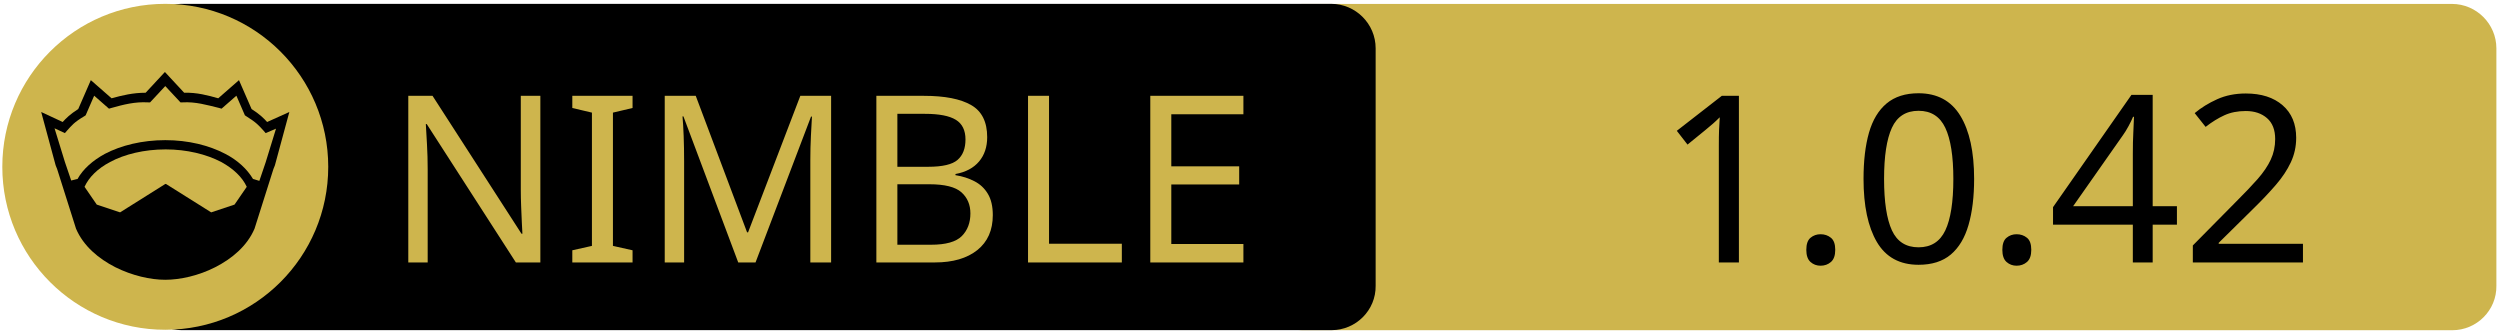
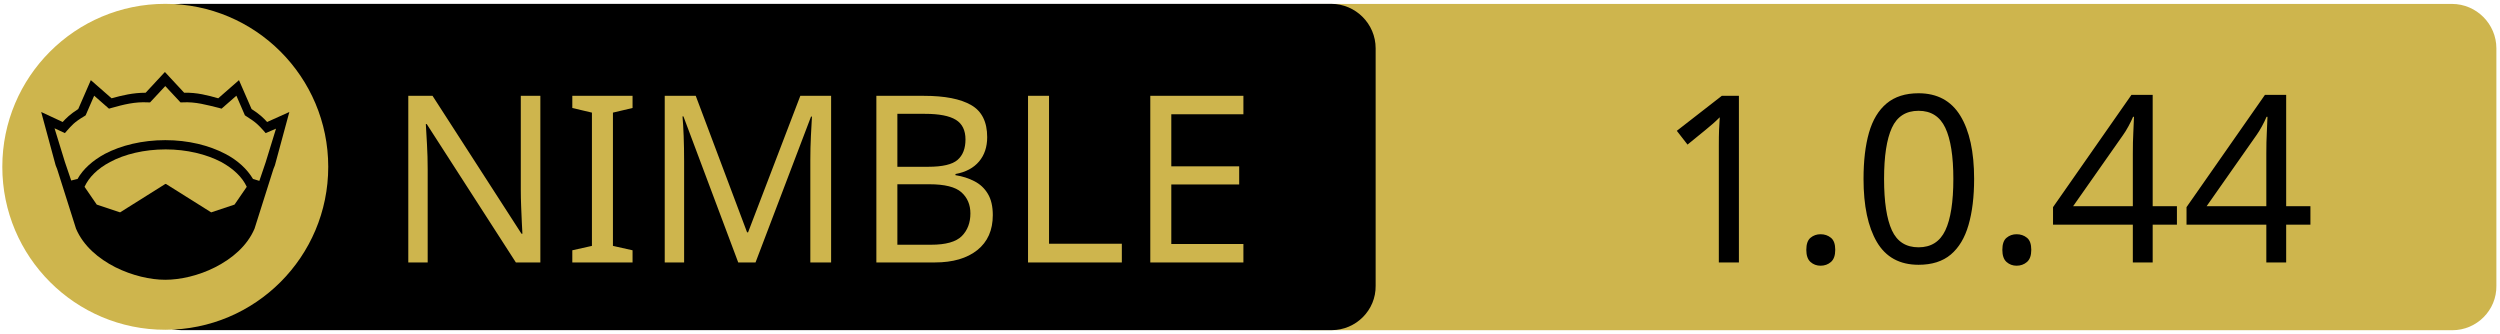
<svg xmlns="http://www.w3.org/2000/svg" xmlns:xlink="http://www.w3.org/1999/xlink" width="675" height="90" xml:space="preserve" version="1.1">
  <a xlink:href="https://github.com/ferus-web/mirage">
    <g>
      <path fill="#CEB54D" id="svg_15" d="m662.123,89.159l-310.5,0c-6.6,0 -12,-5.4 -12,-12l0,-64.1c0,-6.6 5.4,-12 12,-12l310.4,0c6.6,0 12,5.4 12,12l0,64.1c0.1,6.6 -5.3,12 -11.9,12z" />
      <path id="svg_1" d="m359.524,89.139l-310.5,0c-6.6,0 -12,-5.4 -12,-12l0,-64.1c0,-6.6 5.4,-12 12,-12l310.4,0c6.6,0 12,5.4 12,12l0,64.1c0.1,6.6 -5.3,12 -11.9,12z" />
      <rect id="svg_2" fill="none" height="45.9" width="315.3" class="st0" y="24.539" x="60.224" />
      <circle id="svg_4" fill="#CEB54D" r="44" cy="45.039" cx="44.624" class="st1" />
      <g id="XMLID_4_">
        <path id="svg_5" d="m78.124,30.239l-3.9,14.4l-0.4,1l-5.1,16.1c0,0 0,0 0,0c-2,4.7 -6.1,8.1 -10.6,10.4c-4.5,2.3 -9.5,3.4 -13.5,3.4c-4,0 -8.9,-1.1 -13.5,-3.4c-4.5,-2.3 -8.6,-5.7 -10.6,-10.4c0,0 0,0 0,0l-5.1,-16.1l-0.4,-1l-3.9,-14.4l5.8,2.7c0.9,-1 2,-2.1 4.2,-3.5l3.4,-7.8l5.6,4.9c2.9,-0.8 5.8,-1.5 9.2,-1.5l5.2,-5.6l5.2,5.6c3.4,-0.1 6.4,0.7 9.2,1.5l5.6,-4.9l3.4,7.8c2.2,1.4 3.3,2.5 4.2,3.5l6,-2.7z" />
        <g id="XMLID_6_">
          <g id="svg_6">
            <path id="svg_7" fill="#CEB54D" d="m66.624,50.439l-3.3,4.8l-6.3,2.1l-12.1,-7.6c-0.1,-0.1 -0.3,-0.1 -0.4,0l-12.1,7.6l-6.3,-2.1l-3.3,-4.8c1.2,-2.6 3.5,-4.9 6.9,-6.7c3.9,-2.1 9.2,-3.4 15,-3.4c5.7,0 11,1.3 15,3.4c3.3,1.8 5.7,4.1 6.9,6.7z" class="st1" />
          </g>
          <g id="svg_8" />
        </g>
        <g id="XMLID_5_">
          <g id="svg_9">
            <path id="svg_10" fill="#CEB54D" d="m74.524,34.739l-2.8,9.1l-1.7,5l-1.6,-0.5c0,0 -0.1,0 -0.1,0c-1.6,-2.7 -4.2,-5.1 -7.5,-6.8c-4.4,-2.3 -10,-3.7 -16.2,-3.7c-6.2,0 -11.9,1.4 -16.3,3.7c-3.3,1.8 -5.9,4.1 -7.4,6.8c0,0 -0.1,0 -0.1,0l-1.6,0.4l-1.7,-5l-2.8,-9.1l2.8,1.3l0.6,-0.7c1.2,-1.3 1.8,-2.2 4.7,-3.9l0.3,-0.2l2.3,-5.3l4,3.5l0.7,-0.2c3.2,-0.9 6.3,-1.7 9.8,-1.5l0.6,0l4.1,-4.4l4.1,4.4l0.6,0c3.5,-0.2 6.5,0.7 9.8,1.5l0.7,0.2l4,-3.5l2.3,5.3l0.3,0.2c2.9,1.8 3.5,2.6 4.7,3.9l0.6,0.7l2.8,-1.2z" class="st1" />
          </g>
          <g id="svg_11" />
        </g>
      </g>
      <text x="-442" y="-350.021" id="svg_16" font-size="63px" font-family="'PT Sans Caption', 'Tahoma', 'Helvetica Neue Medium', 'PT Sans', sans-serif" fill="#CEB54D" class="st1 st2 st3" transform="matrix(1 0 0 1 546.13 420.879)">NIMBLE</text>
-       <text x="-99.0" y="-350.012" id="svg_17" font-size="63.012px" font-family="'PT Sans Caption', 'Tahoma', 'Helvetica Neue Medium', 'PT Sans', sans-serif" fill="#000000" class="st1 st2 st3" transform="matrix(1 0 0 1 546.13 420.879)">1.0.42</text>
+       <text x="-99.0" y="-350.012" id="svg_17" font-size="63.012px" font-family="'PT Sans Caption', 'Tahoma', 'Helvetica Neue Medium', 'PT Sans', sans-serif" fill="#000000" class="st1 st2 st3" transform="matrix(1 0 0 1 546.13 420.879)">1.0.44</text>
    </g>
  </a>
</svg>
